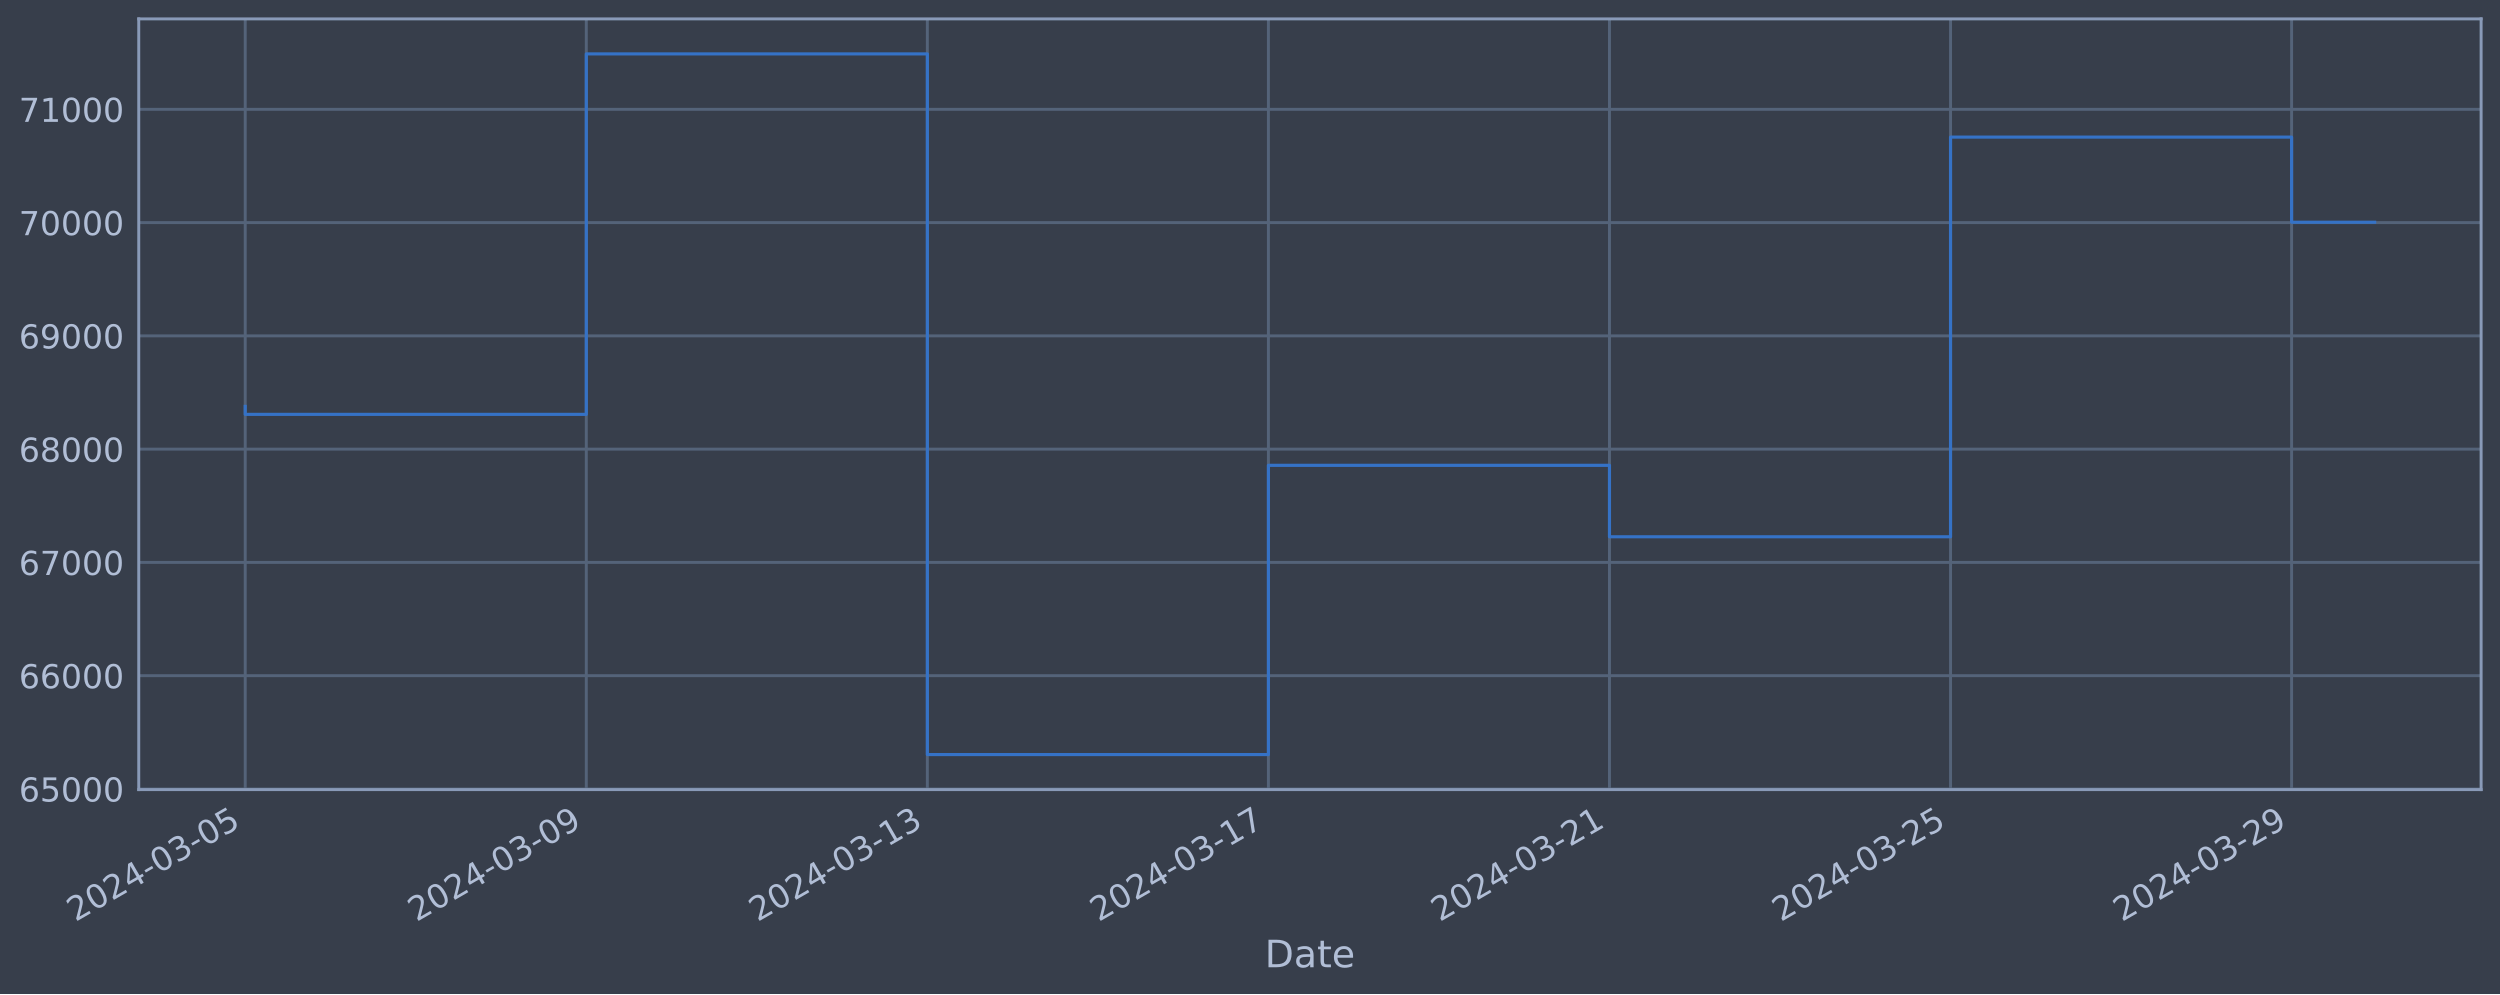
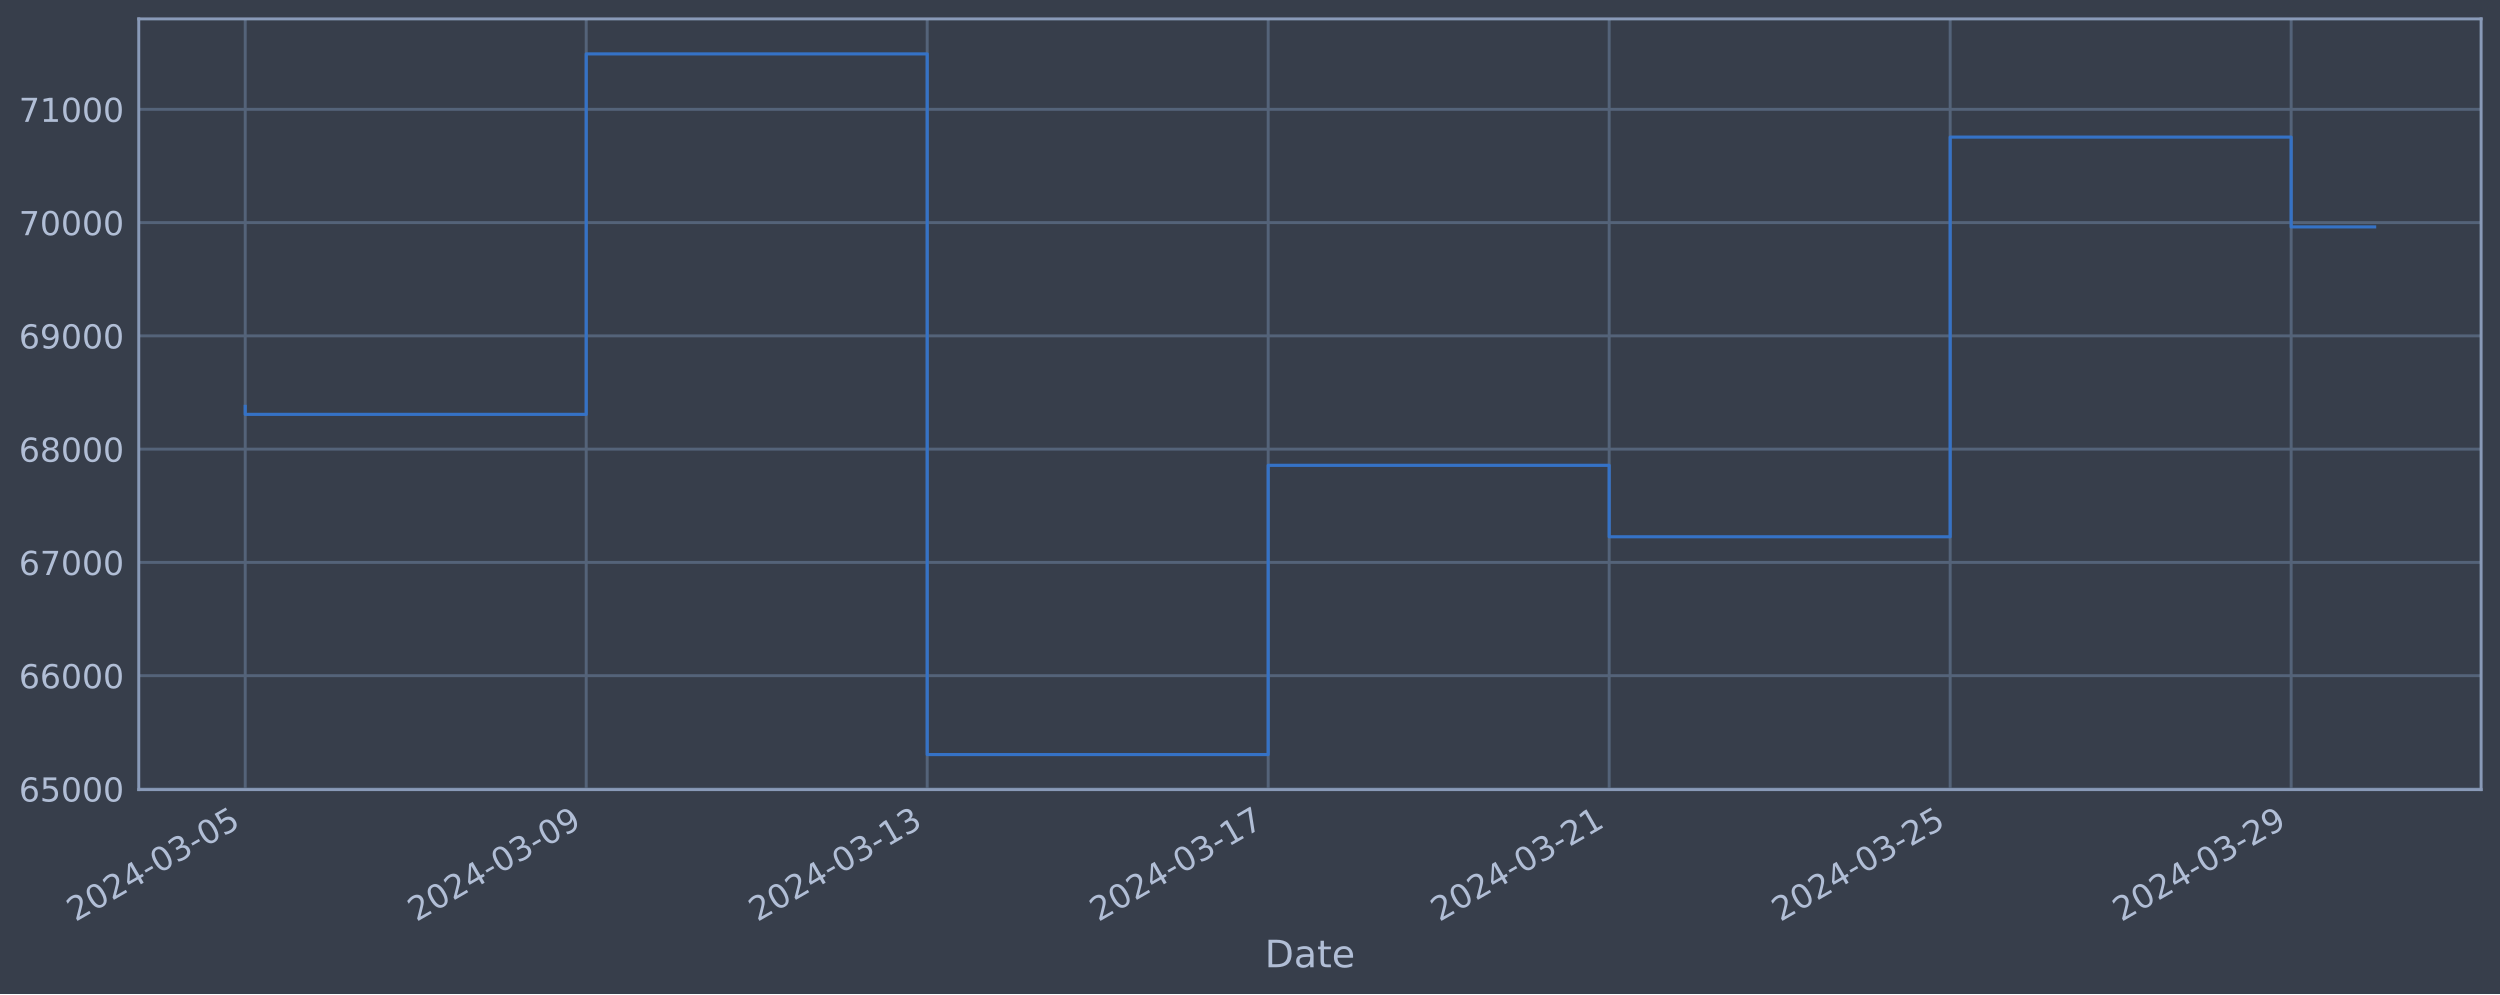
<svg xmlns="http://www.w3.org/2000/svg" xmlns:xlink="http://www.w3.org/1999/xlink" width="952.884pt" height="378.87pt" viewBox="0 0 952.884 378.87" version="1.1">
  <defs>
    <style type="text/css">*{stroke-linejoin: round; stroke-linecap: butt}</style>
  </defs>
  <g id="figure_1">
    <g id="patch_1">
      <path d="M 0 378.87  L 952.884 378.87  L 952.884 0  L 0 0  z " style="fill: #373e4b" />
    </g>
    <g id="axes_1">
      <g id="patch_2">
        <path d="M 52.884 300.96  L 945.684 300.96  L 945.684 7.2  L 52.884 7.2  z " style="fill: #373e4b" />
      </g>
      <g id="matplotlib.axis_1">
        <g id="xtick_1">
          <g id="line2d_1">
-             <path d="M 93.466 300.96  L 93.466 7.2  " clip-path="url(#pf5a148c29c)" style="fill: none; stroke: #546379; stroke-width: 1.12; stroke-linecap: square" />
+             <path d="M 93.466 300.96  L 93.466 7.2  " clip-path="url(#p1af86610e1)" style="fill: none; stroke: #546379; stroke-width: 1.12; stroke-linecap: square" />
          </g>
          <g id="line2d_2" />
          <g id="text_1">
            <g style="fill: #b1bed6" transform="translate(28.74006 351.4642) rotate(-30) scale(0.126 -0.126)">
              <defs>
                <path id="DejaVuSans-32" d="M 1228 531  L 3431 531  L 3431 0  L 469 0  L 469 531  Q 828 903 1448 1529  Q 2069 2156 2228 2338  Q 2531 2678 2651 2914  Q 2772 3150 2772 3378  Q 2772 3750 2511 3984  Q 2250 4219 1831 4219  Q 1534 4219 1204 4116  Q 875 4013 500 3803  L 500 4441  Q 881 4594 1212 4672  Q 1544 4750 1819 4750  Q 2544 4750 2975 4387  Q 3406 4025 3406 3419  Q 3406 3131 3298 2873  Q 3191 2616 2906 2266  Q 2828 2175 2409 1742  Q 1991 1309 1228 531  z " transform="scale(0.015625)" />
                <path id="DejaVuSans-30" d="M 2034 4250  Q 1547 4250 1301 3770  Q 1056 3291 1056 2328  Q 1056 1369 1301 889  Q 1547 409 2034 409  Q 2525 409 2770 889  Q 3016 1369 3016 2328  Q 3016 3291 2770 3770  Q 2525 4250 2034 4250  z M 2034 4750  Q 2819 4750 3233 4129  Q 3647 3509 3647 2328  Q 3647 1150 3233 529  Q 2819 -91 2034 -91  Q 1250 -91 836 529  Q 422 1150 422 2328  Q 422 3509 836 4129  Q 1250 4750 2034 4750  z " transform="scale(0.015625)" />
                <path id="DejaVuSans-34" d="M 2419 4116  L 825 1625  L 2419 1625  L 2419 4116  z M 2253 4666  L 3047 4666  L 3047 1625  L 3713 1625  L 3713 1100  L 3047 1100  L 3047 0  L 2419 0  L 2419 1100  L 313 1100  L 313 1709  L 2253 4666  z " transform="scale(0.015625)" />
                <path id="DejaVuSans-2d" d="M 313 2009  L 1997 2009  L 1997 1497  L 313 1497  L 313 2009  z " transform="scale(0.015625)" />
                <path id="DejaVuSans-33" d="M 2597 2516  Q 3050 2419 3304 2112  Q 3559 1806 3559 1356  Q 3559 666 3084 287  Q 2609 -91 1734 -91  Q 1441 -91 1130 -33  Q 819 25 488 141  L 488 750  Q 750 597 1062 519  Q 1375 441 1716 441  Q 2309 441 2620 675  Q 2931 909 2931 1356  Q 2931 1769 2642 2001  Q 2353 2234 1838 2234  L 1294 2234  L 1294 2753  L 1863 2753  Q 2328 2753 2575 2939  Q 2822 3125 2822 3475  Q 2822 3834 2567 4026  Q 2313 4219 1838 4219  Q 1578 4219 1281 4162  Q 984 4106 628 3988  L 628 4550  Q 988 4650 1302 4700  Q 1616 4750 1894 4750  Q 2613 4750 3031 4423  Q 3450 4097 3450 3541  Q 3450 3153 3228 2886  Q 3006 2619 2597 2516  z " transform="scale(0.015625)" />
                <path id="DejaVuSans-35" d="M 691 4666  L 3169 4666  L 3169 4134  L 1269 4134  L 1269 2991  Q 1406 3038 1543 3061  Q 1681 3084 1819 3084  Q 2600 3084 3056 2656  Q 3513 2228 3513 1497  Q 3513 744 3044 326  Q 2575 -91 1722 -91  Q 1428 -91 1123 -41  Q 819 9 494 109  L 494 744  Q 775 591 1075 516  Q 1375 441 1709 441  Q 2250 441 2565 725  Q 2881 1009 2881 1497  Q 2881 1984 2565 2268  Q 2250 2553 1709 2553  Q 1456 2553 1204 2497  Q 953 2441 691 2322  L 691 4666  z " transform="scale(0.015625)" />
              </defs>
              <use xlink:href="#DejaVuSans-32" />
              <use xlink:href="#DejaVuSans-30" x="63.623" />
              <use xlink:href="#DejaVuSans-32" x="127.246" />
              <use xlink:href="#DejaVuSans-34" x="190.869" />
              <use xlink:href="#DejaVuSans-2d" x="254.492" />
              <use xlink:href="#DejaVuSans-30" x="290.576" />
              <use xlink:href="#DejaVuSans-33" x="354.199" />
              <use xlink:href="#DejaVuSans-2d" x="417.822" />
              <use xlink:href="#DejaVuSans-30" x="453.906" />
              <use xlink:href="#DejaVuSans-35" x="517.529" />
            </g>
          </g>
        </g>
        <g id="xtick_2">
          <g id="line2d_3">
-             <path d="M 223.464 300.96  L 223.464 7.2  " clip-path="url(#pf5a148c29c)" style="fill: none; stroke: #546379; stroke-width: 1.12; stroke-linecap: square" />
+             <path d="M 223.435 300.96  L 223.435 7.2  " clip-path="url(#p1af86610e1)" style="fill: none; stroke: #546379; stroke-width: 1.12; stroke-linecap: square" />
          </g>
          <g id="line2d_4" />
          <g id="text_2">
-             <g style="fill: #b1bed6" transform="translate(158.738 351.4642) rotate(-30) scale(0.126 -0.126)">
+             <g style="fill: #b1bed6" transform="translate(158.7096 351.4642) rotate(-30) scale(0.126 -0.126)">
              <defs>
                <path id="DejaVuSans-39" d="M 703 97  L 703 672  Q 941 559 1184 500  Q 1428 441 1663 441  Q 2288 441 2617 861  Q 2947 1281 2994 2138  Q 2813 1869 2534 1725  Q 2256 1581 1919 1581  Q 1219 1581 811 2004  Q 403 2428 403 3163  Q 403 3881 828 4315  Q 1253 4750 1959 4750  Q 2769 4750 3195 4129  Q 3622 3509 3622 2328  Q 3622 1225 3098 567  Q 2575 -91 1691 -91  Q 1453 -91 1209 -44  Q 966 3 703 97  z M 1959 2075  Q 2384 2075 2632 2365  Q 2881 2656 2881 3163  Q 2881 3666 2632 3958  Q 2384 4250 1959 4250  Q 1534 4250 1286 3958  Q 1038 3666 1038 3163  Q 1038 2656 1286 2365  Q 1534 2075 1959 2075  z " transform="scale(0.015625)" />
              </defs>
              <use xlink:href="#DejaVuSans-32" />
              <use xlink:href="#DejaVuSans-30" x="63.623" />
              <use xlink:href="#DejaVuSans-32" x="127.246" />
              <use xlink:href="#DejaVuSans-34" x="190.869" />
              <use xlink:href="#DejaVuSans-2d" x="254.492" />
              <use xlink:href="#DejaVuSans-30" x="290.576" />
              <use xlink:href="#DejaVuSans-33" x="354.199" />
              <use xlink:href="#DejaVuSans-2d" x="417.822" />
              <use xlink:href="#DejaVuSans-30" x="453.906" />
              <use xlink:href="#DejaVuSans-39" x="517.529" />
            </g>
          </g>
        </g>
        <g id="xtick_3">
          <g id="line2d_5">
-             <path d="M 353.461 300.96  L 353.461 7.2  " clip-path="url(#pf5a148c29c)" style="fill: none; stroke: #546379; stroke-width: 1.12; stroke-linecap: square" />
+             <path d="M 353.405 300.96  L 353.405 7.2  " clip-path="url(#p1af86610e1)" style="fill: none; stroke: #546379; stroke-width: 1.12; stroke-linecap: square" />
          </g>
          <g id="line2d_6" />
          <g id="text_3">
-             <g style="fill: #b1bed6" transform="translate(288.736 351.4642) rotate(-30) scale(0.126 -0.126)">
+             <g style="fill: #b1bed6" transform="translate(288.6791 351.4642) rotate(-30) scale(0.126 -0.126)">
              <defs>
                <path id="DejaVuSans-31" d="M 794 531  L 1825 531  L 1825 4091  L 703 3866  L 703 4441  L 1819 4666  L 2450 4666  L 2450 531  L 3481 531  L 3481 0  L 794 0  L 794 531  z " transform="scale(0.015625)" />
              </defs>
              <use xlink:href="#DejaVuSans-32" />
              <use xlink:href="#DejaVuSans-30" x="63.623" />
              <use xlink:href="#DejaVuSans-32" x="127.246" />
              <use xlink:href="#DejaVuSans-34" x="190.869" />
              <use xlink:href="#DejaVuSans-2d" x="254.492" />
              <use xlink:href="#DejaVuSans-30" x="290.576" />
              <use xlink:href="#DejaVuSans-33" x="354.199" />
              <use xlink:href="#DejaVuSans-2d" x="417.822" />
              <use xlink:href="#DejaVuSans-31" x="453.906" />
              <use xlink:href="#DejaVuSans-33" x="517.529" />
            </g>
          </g>
        </g>
        <g id="xtick_4">
          <g id="line2d_7">
-             <path d="M 483.459 300.96  L 483.459 7.2  " clip-path="url(#pf5a148c29c)" style="fill: none; stroke: #546379; stroke-width: 1.12; stroke-linecap: square" />
+             <path d="M 483.374 300.96  L 483.374 7.2  " clip-path="url(#p1af86610e1)" style="fill: none; stroke: #546379; stroke-width: 1.12; stroke-linecap: square" />
          </g>
          <g id="line2d_8" />
          <g id="text_4">
-             <g style="fill: #b1bed6" transform="translate(418.7339 351.4642) rotate(-30) scale(0.126 -0.126)">
+             <g style="fill: #b1bed6" transform="translate(418.6486 351.4642) rotate(-30) scale(0.126 -0.126)">
              <defs>
                <path id="DejaVuSans-37" d="M 525 4666  L 3525 4666  L 3525 4397  L 1831 0  L 1172 0  L 2766 4134  L 525 4134  L 525 4666  z " transform="scale(0.015625)" />
              </defs>
              <use xlink:href="#DejaVuSans-32" />
              <use xlink:href="#DejaVuSans-30" x="63.623" />
              <use xlink:href="#DejaVuSans-32" x="127.246" />
              <use xlink:href="#DejaVuSans-34" x="190.869" />
              <use xlink:href="#DejaVuSans-2d" x="254.492" />
              <use xlink:href="#DejaVuSans-30" x="290.576" />
              <use xlink:href="#DejaVuSans-33" x="354.199" />
              <use xlink:href="#DejaVuSans-2d" x="417.822" />
              <use xlink:href="#DejaVuSans-31" x="453.906" />
              <use xlink:href="#DejaVuSans-37" x="517.529" />
            </g>
          </g>
        </g>
        <g id="xtick_5">
          <g id="line2d_9">
-             <path d="M 613.457 300.96  L 613.457 7.2  " clip-path="url(#pf5a148c29c)" style="fill: none; stroke: #546379; stroke-width: 1.12; stroke-linecap: square" />
+             <path d="M 613.344 300.96  L 613.344 7.2  " clip-path="url(#p1af86610e1)" style="fill: none; stroke: #546379; stroke-width: 1.12; stroke-linecap: square" />
          </g>
          <g id="line2d_10" />
          <g id="text_5">
-             <g style="fill: #b1bed6" transform="translate(548.7319 351.4642) rotate(-30) scale(0.126 -0.126)">
+             <g style="fill: #b1bed6" transform="translate(548.6182 351.4642) rotate(-30) scale(0.126 -0.126)">
              <use xlink:href="#DejaVuSans-32" />
              <use xlink:href="#DejaVuSans-30" x="63.623" />
              <use xlink:href="#DejaVuSans-32" x="127.246" />
              <use xlink:href="#DejaVuSans-34" x="190.869" />
              <use xlink:href="#DejaVuSans-2d" x="254.492" />
              <use xlink:href="#DejaVuSans-30" x="290.576" />
              <use xlink:href="#DejaVuSans-33" x="354.199" />
              <use xlink:href="#DejaVuSans-2d" x="417.822" />
              <use xlink:href="#DejaVuSans-32" x="453.906" />
              <use xlink:href="#DejaVuSans-31" x="517.529" />
            </g>
          </g>
        </g>
        <g id="xtick_6">
          <g id="line2d_11">
-             <path d="M 743.455 300.96  L 743.455 7.2  " clip-path="url(#pf5a148c29c)" style="fill: none; stroke: #546379; stroke-width: 1.12; stroke-linecap: square" />
+             <path d="M 743.313 300.96  L 743.313 7.2  " clip-path="url(#p1af86610e1)" style="fill: none; stroke: #546379; stroke-width: 1.12; stroke-linecap: square" />
          </g>
          <g id="line2d_12" />
          <g id="text_6">
-             <g style="fill: #b1bed6" transform="translate(678.7298 351.4642) rotate(-30) scale(0.126 -0.126)">
+             <g style="fill: #b1bed6" transform="translate(678.5877 351.4642) rotate(-30) scale(0.126 -0.126)">
              <use xlink:href="#DejaVuSans-32" />
              <use xlink:href="#DejaVuSans-30" x="63.623" />
              <use xlink:href="#DejaVuSans-32" x="127.246" />
              <use xlink:href="#DejaVuSans-34" x="190.869" />
              <use xlink:href="#DejaVuSans-2d" x="254.492" />
              <use xlink:href="#DejaVuSans-30" x="290.576" />
              <use xlink:href="#DejaVuSans-33" x="354.199" />
              <use xlink:href="#DejaVuSans-2d" x="417.822" />
              <use xlink:href="#DejaVuSans-32" x="453.906" />
              <use xlink:href="#DejaVuSans-35" x="517.529" />
            </g>
          </g>
        </g>
        <g id="xtick_7">
          <g id="line2d_13">
-             <path d="M 873.453 300.96  L 873.453 7.2  " clip-path="url(#pf5a148c29c)" style="fill: none; stroke: #546379; stroke-width: 1.12; stroke-linecap: square" />
+             <path d="M 873.283 300.96  L 873.283 7.2  " clip-path="url(#p1af86610e1)" style="fill: none; stroke: #546379; stroke-width: 1.12; stroke-linecap: square" />
          </g>
          <g id="line2d_14" />
          <g id="text_7">
-             <g style="fill: #b1bed6" transform="translate(808.7278 351.4642) rotate(-30) scale(0.126 -0.126)">
+             <g style="fill: #b1bed6" transform="translate(808.5572 351.4642) rotate(-30) scale(0.126 -0.126)">
              <use xlink:href="#DejaVuSans-32" />
              <use xlink:href="#DejaVuSans-30" x="63.623" />
              <use xlink:href="#DejaVuSans-32" x="127.246" />
              <use xlink:href="#DejaVuSans-34" x="190.869" />
              <use xlink:href="#DejaVuSans-2d" x="254.492" />
              <use xlink:href="#DejaVuSans-30" x="290.576" />
              <use xlink:href="#DejaVuSans-33" x="354.199" />
              <use xlink:href="#DejaVuSans-2d" x="417.822" />
              <use xlink:href="#DejaVuSans-32" x="453.906" />
              <use xlink:href="#DejaVuSans-39" x="517.529" />
            </g>
          </g>
        </g>
        <g id="text_8">
          <g style="fill: #b1bed6" transform="translate(482.0746 368.6753) scale(0.144 -0.144)">
            <defs>
              <path id="DejaVuSans-44" d="M 1259 4147  L 1259 519  L 2022 519  Q 2988 519 3436 956  Q 3884 1394 3884 2338  Q 3884 3275 3436 3711  Q 2988 4147 2022 4147  L 1259 4147  z M 628 4666  L 1925 4666  Q 3281 4666 3915 4102  Q 4550 3538 4550 2338  Q 4550 1131 3912 565  Q 3275 0 1925 0  L 628 0  L 628 4666  z " transform="scale(0.015625)" />
              <path id="DejaVuSans-61" d="M 2194 1759  Q 1497 1759 1228 1600  Q 959 1441 959 1056  Q 959 750 1161 570  Q 1363 391 1709 391  Q 2188 391 2477 730  Q 2766 1069 2766 1631  L 2766 1759  L 2194 1759  z M 3341 1997  L 3341 0  L 2766 0  L 2766 531  Q 2569 213 2275 61  Q 1981 -91 1556 -91  Q 1019 -91 701 211  Q 384 513 384 1019  Q 384 1609 779 1909  Q 1175 2209 1959 2209  L 2766 2209  L 2766 2266  Q 2766 2663 2505 2880  Q 2244 3097 1772 3097  Q 1472 3097 1187 3025  Q 903 2953 641 2809  L 641 3341  Q 956 3463 1253 3523  Q 1550 3584 1831 3584  Q 2591 3584 2966 3190  Q 3341 2797 3341 1997  z " transform="scale(0.015625)" />
              <path id="DejaVuSans-74" d="M 1172 4494  L 1172 3500  L 2356 3500  L 2356 3053  L 1172 3053  L 1172 1153  Q 1172 725 1289 603  Q 1406 481 1766 481  L 2356 481  L 2356 0  L 1766 0  Q 1100 0 847 248  Q 594 497 594 1153  L 594 3053  L 172 3053  L 172 3500  L 594 3500  L 594 4494  L 1172 4494  z " transform="scale(0.015625)" />
              <path id="DejaVuSans-65" d="M 3597 1894  L 3597 1613  L 953 1613  Q 991 1019 1311 708  Q 1631 397 2203 397  Q 2534 397 2845 478  Q 3156 559 3463 722  L 3463 178  Q 3153 47 2828 -22  Q 2503 -91 2169 -91  Q 1331 -91 842 396  Q 353 884 353 1716  Q 353 2575 817 3079  Q 1281 3584 2069 3584  Q 2775 3584 3186 3129  Q 3597 2675 3597 1894  z M 3022 2063  Q 3016 2534 2758 2815  Q 2500 3097 2075 3097  Q 1594 3097 1305 2825  Q 1016 2553 972 2059  L 3022 2063  z " transform="scale(0.015625)" />
            </defs>
            <use xlink:href="#DejaVuSans-44" />
            <use xlink:href="#DejaVuSans-61" x="77.002" />
            <use xlink:href="#DejaVuSans-74" x="138.281" />
            <use xlink:href="#DejaVuSans-65" x="177.49" />
          </g>
        </g>
      </g>
      <g id="matplotlib.axis_2">
        <g id="ytick_1">
          <g id="line2d_15">
-             <path d="M 52.884 300.718  L 945.684 300.718  " clip-path="url(#pf5a148c29c)" style="fill: none; stroke: #546379; stroke-width: 1.12; stroke-linecap: square" />
+             <path d="M 52.884 300.718  L 945.684 300.718  " clip-path="url(#p1af86610e1)" style="fill: none; stroke: #546379; stroke-width: 1.12; stroke-linecap: square" />
          </g>
          <g id="line2d_16" />
          <g id="text_9">
            <g style="fill: #b1bed6" transform="translate(7.2 305.5049) scale(0.126 -0.126)">
              <defs>
                <path id="DejaVuSans-36" d="M 2113 2584  Q 1688 2584 1439 2293  Q 1191 2003 1191 1497  Q 1191 994 1439 701  Q 1688 409 2113 409  Q 2538 409 2786 701  Q 3034 994 3034 1497  Q 3034 2003 2786 2293  Q 2538 2584 2113 2584  z M 3366 4563  L 3366 3988  Q 3128 4100 2886 4159  Q 2644 4219 2406 4219  Q 1781 4219 1451 3797  Q 1122 3375 1075 2522  Q 1259 2794 1537 2939  Q 1816 3084 2150 3084  Q 2853 3084 3261 2657  Q 3669 2231 3669 1497  Q 3669 778 3244 343  Q 2819 -91 2113 -91  Q 1303 -91 875 529  Q 447 1150 447 2328  Q 447 3434 972 4092  Q 1497 4750 2381 4750  Q 2619 4750 2861 4703  Q 3103 4656 3366 4563  z " transform="scale(0.015625)" />
              </defs>
              <use xlink:href="#DejaVuSans-36" />
              <use xlink:href="#DejaVuSans-35" x="63.623" />
              <use xlink:href="#DejaVuSans-30" x="127.246" />
              <use xlink:href="#DejaVuSans-30" x="190.869" />
              <use xlink:href="#DejaVuSans-30" x="254.492" />
            </g>
          </g>
        </g>
        <g id="ytick_2">
          <g id="line2d_17">
-             <path d="M 52.884 257.544  L 945.684 257.544  " clip-path="url(#pf5a148c29c)" style="fill: none; stroke: #546379; stroke-width: 1.12; stroke-linecap: square" />
+             <path d="M 52.884 257.544  L 945.684 257.544  " clip-path="url(#p1af86610e1)" style="fill: none; stroke: #546379; stroke-width: 1.12; stroke-linecap: square" />
          </g>
          <g id="line2d_18" />
          <g id="text_10">
            <g style="fill: #b1bed6" transform="translate(7.2 262.331) scale(0.126 -0.126)">
              <use xlink:href="#DejaVuSans-36" />
              <use xlink:href="#DejaVuSans-36" x="63.623" />
              <use xlink:href="#DejaVuSans-30" x="127.246" />
              <use xlink:href="#DejaVuSans-30" x="190.869" />
              <use xlink:href="#DejaVuSans-30" x="254.492" />
            </g>
          </g>
        </g>
        <g id="ytick_3">
          <g id="line2d_19">
-             <path d="M 52.884 214.37  L 945.684 214.37  " clip-path="url(#pf5a148c29c)" style="fill: none; stroke: #546379; stroke-width: 1.12; stroke-linecap: square" />
+             <path d="M 52.884 214.37  L 945.684 214.37  " clip-path="url(#p1af86610e1)" style="fill: none; stroke: #546379; stroke-width: 1.12; stroke-linecap: square" />
          </g>
          <g id="line2d_20" />
          <g id="text_11">
            <g style="fill: #b1bed6" transform="translate(7.2 219.157) scale(0.126 -0.126)">
              <use xlink:href="#DejaVuSans-36" />
              <use xlink:href="#DejaVuSans-37" x="63.623" />
              <use xlink:href="#DejaVuSans-30" x="127.246" />
              <use xlink:href="#DejaVuSans-30" x="190.869" />
              <use xlink:href="#DejaVuSans-30" x="254.492" />
            </g>
          </g>
        </g>
        <g id="ytick_4">
          <g id="line2d_21">
-             <path d="M 52.884 171.196  L 945.684 171.196  " clip-path="url(#pf5a148c29c)" style="fill: none; stroke: #546379; stroke-width: 1.12; stroke-linecap: square" />
+             <path d="M 52.884 171.196  L 945.684 171.196  " clip-path="url(#p1af86610e1)" style="fill: none; stroke: #546379; stroke-width: 1.12; stroke-linecap: square" />
          </g>
          <g id="line2d_22" />
          <g id="text_12">
            <g style="fill: #b1bed6" transform="translate(7.2 175.9831) scale(0.126 -0.126)">
              <defs>
                <path id="DejaVuSans-38" d="M 2034 2216  Q 1584 2216 1326 1975  Q 1069 1734 1069 1313  Q 1069 891 1326 650  Q 1584 409 2034 409  Q 2484 409 2743 651  Q 3003 894 3003 1313  Q 3003 1734 2745 1975  Q 2488 2216 2034 2216  z M 1403 2484  Q 997 2584 770 2862  Q 544 3141 544 3541  Q 544 4100 942 4425  Q 1341 4750 2034 4750  Q 2731 4750 3128 4425  Q 3525 4100 3525 3541  Q 3525 3141 3298 2862  Q 3072 2584 2669 2484  Q 3125 2378 3379 2068  Q 3634 1759 3634 1313  Q 3634 634 3220 271  Q 2806 -91 2034 -91  Q 1263 -91 848 271  Q 434 634 434 1313  Q 434 1759 690 2068  Q 947 2378 1403 2484  z M 1172 3481  Q 1172 3119 1398 2916  Q 1625 2713 2034 2713  Q 2441 2713 2670 2916  Q 2900 3119 2900 3481  Q 2900 3844 2670 4047  Q 2441 4250 2034 4250  Q 1625 4250 1398 4047  Q 1172 3844 1172 3481  z " transform="scale(0.015625)" />
              </defs>
              <use xlink:href="#DejaVuSans-36" />
              <use xlink:href="#DejaVuSans-38" x="63.623" />
              <use xlink:href="#DejaVuSans-30" x="127.246" />
              <use xlink:href="#DejaVuSans-30" x="190.869" />
              <use xlink:href="#DejaVuSans-30" x="254.492" />
            </g>
          </g>
        </g>
        <g id="ytick_5">
          <g id="line2d_23">
-             <path d="M 52.884 128.022  L 945.684 128.022  " clip-path="url(#pf5a148c29c)" style="fill: none; stroke: #546379; stroke-width: 1.12; stroke-linecap: square" />
+             <path d="M 52.884 128.022  L 945.684 128.022  " clip-path="url(#p1af86610e1)" style="fill: none; stroke: #546379; stroke-width: 1.12; stroke-linecap: square" />
          </g>
          <g id="line2d_24" />
          <g id="text_13">
            <g style="fill: #b1bed6" transform="translate(7.2 132.8092) scale(0.126 -0.126)">
              <use xlink:href="#DejaVuSans-36" />
              <use xlink:href="#DejaVuSans-39" x="63.623" />
              <use xlink:href="#DejaVuSans-30" x="127.246" />
              <use xlink:href="#DejaVuSans-30" x="190.869" />
              <use xlink:href="#DejaVuSans-30" x="254.492" />
            </g>
          </g>
        </g>
        <g id="ytick_6">
          <g id="line2d_25">
-             <path d="M 52.884 84.848  L 945.684 84.848  " clip-path="url(#pf5a148c29c)" style="fill: none; stroke: #546379; stroke-width: 1.12; stroke-linecap: square" />
+             <path d="M 52.884 84.848  L 945.684 84.848  " clip-path="url(#p1af86610e1)" style="fill: none; stroke: #546379; stroke-width: 1.12; stroke-linecap: square" />
          </g>
          <g id="line2d_26" />
          <g id="text_14">
            <g style="fill: #b1bed6" transform="translate(7.2 89.63523) scale(0.126 -0.126)">
              <use xlink:href="#DejaVuSans-37" />
              <use xlink:href="#DejaVuSans-30" x="63.623" />
              <use xlink:href="#DejaVuSans-30" x="127.246" />
              <use xlink:href="#DejaVuSans-30" x="190.869" />
              <use xlink:href="#DejaVuSans-30" x="254.492" />
            </g>
          </g>
        </g>
        <g id="ytick_7">
          <g id="line2d_27">
-             <path d="M 52.884 41.674  L 945.684 41.674  " clip-path="url(#pf5a148c29c)" style="fill: none; stroke: #546379; stroke-width: 1.12; stroke-linecap: square" />
+             <path d="M 52.884 41.674  L 945.684 41.674  " clip-path="url(#p1af86610e1)" style="fill: none; stroke: #546379; stroke-width: 1.12; stroke-linecap: square" />
          </g>
          <g id="line2d_28" />
          <g id="text_15">
            <g style="fill: #b1bed6" transform="translate(7.2 46.4613) scale(0.126 -0.126)">
              <use xlink:href="#DejaVuSans-37" />
              <use xlink:href="#DejaVuSans-31" x="63.623" />
              <use xlink:href="#DejaVuSans-30" x="127.246" />
              <use xlink:href="#DejaVuSans-30" x="190.869" />
              <use xlink:href="#DejaVuSans-30" x="254.492" />
            </g>
          </g>
        </g>
      </g>
      <g id="line2d_29">
-         <path d="M 93.466 154.891  L 93.466 157.946  L 223.464 157.946  L 223.464 20.553  L 353.461 20.553  L 353.461 287.607  L 483.459 287.607  L 483.459 177.362  L 613.457 177.362  L 613.457 204.598  L 743.455 204.598  L 743.455 52.265  L 873.453 52.265  L 873.453 84.709  L 905.102 84.709  " clip-path="url(#pf5a148c29c)" style="fill: none; stroke: #3572c6; stroke-width: 1.2; stroke-linecap: square" />
+         <path d="M 93.466 154.891  L 93.466 157.946  L 223.435 157.946  L 223.435 20.553  L 353.405 20.553  L 353.405 287.607  L 483.374 287.607  L 483.374 177.362  L 613.344 177.362  L 613.344 204.598  L 743.313 204.598  L 743.313 52.265  L 873.283 52.265  L 873.283 86.486  L 905.102 86.486  " clip-path="url(#p1af86610e1)" style="fill: none; stroke: #3572c6; stroke-width: 1.2; stroke-linecap: square" />
      </g>
      <g id="patch_3">
        <path d="M 52.884 300.96  L 52.884 7.2  " style="fill: none; stroke: #899ab8; stroke-width: 1.12; stroke-linejoin: miter; stroke-linecap: square" />
      </g>
      <g id="patch_4">
        <path d="M 945.684 300.96  L 945.684 7.2  " style="fill: none; stroke: #899ab8; stroke-width: 1.12; stroke-linejoin: miter; stroke-linecap: square" />
      </g>
      <g id="patch_5">
        <path d="M 52.884 300.96  L 945.684 300.96  " style="fill: none; stroke: #899ab8; stroke-width: 1.12; stroke-linejoin: miter; stroke-linecap: square" />
      </g>
      <g id="patch_6">
        <path d="M 52.884 7.2  L 945.684 7.2  " style="fill: none; stroke: #899ab8; stroke-width: 1.12; stroke-linejoin: miter; stroke-linecap: square" />
      </g>
    </g>
  </g>
  <defs>
-     <clipPath id="pf5a148c29c">
+     <clipPath id="p1af86610e1">
      <rect x="52.884" y="7.2" width="892.8" height="293.76" />
    </clipPath>
  </defs>
</svg>
